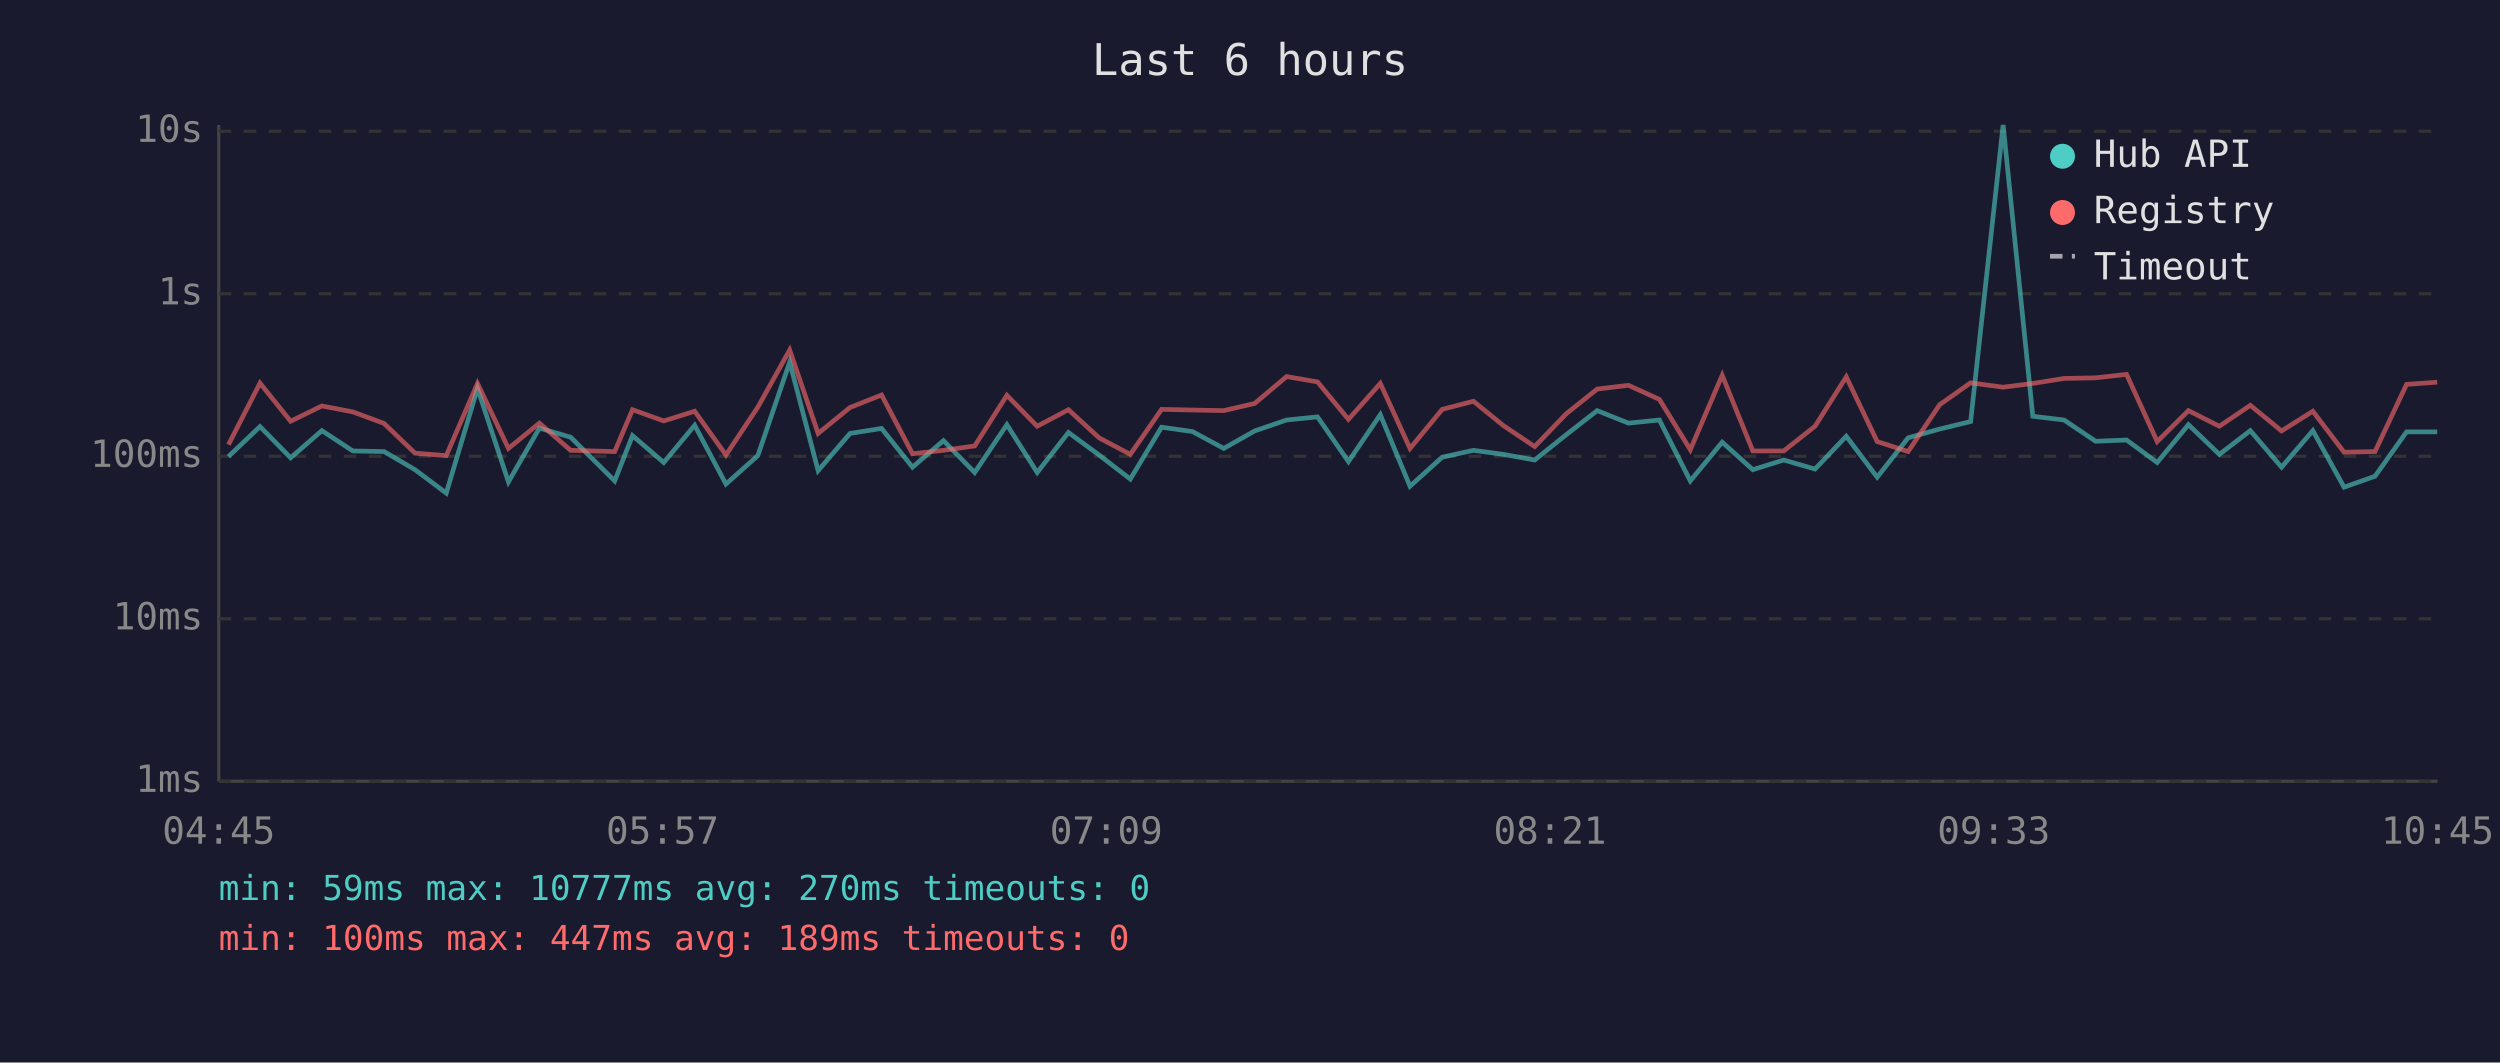
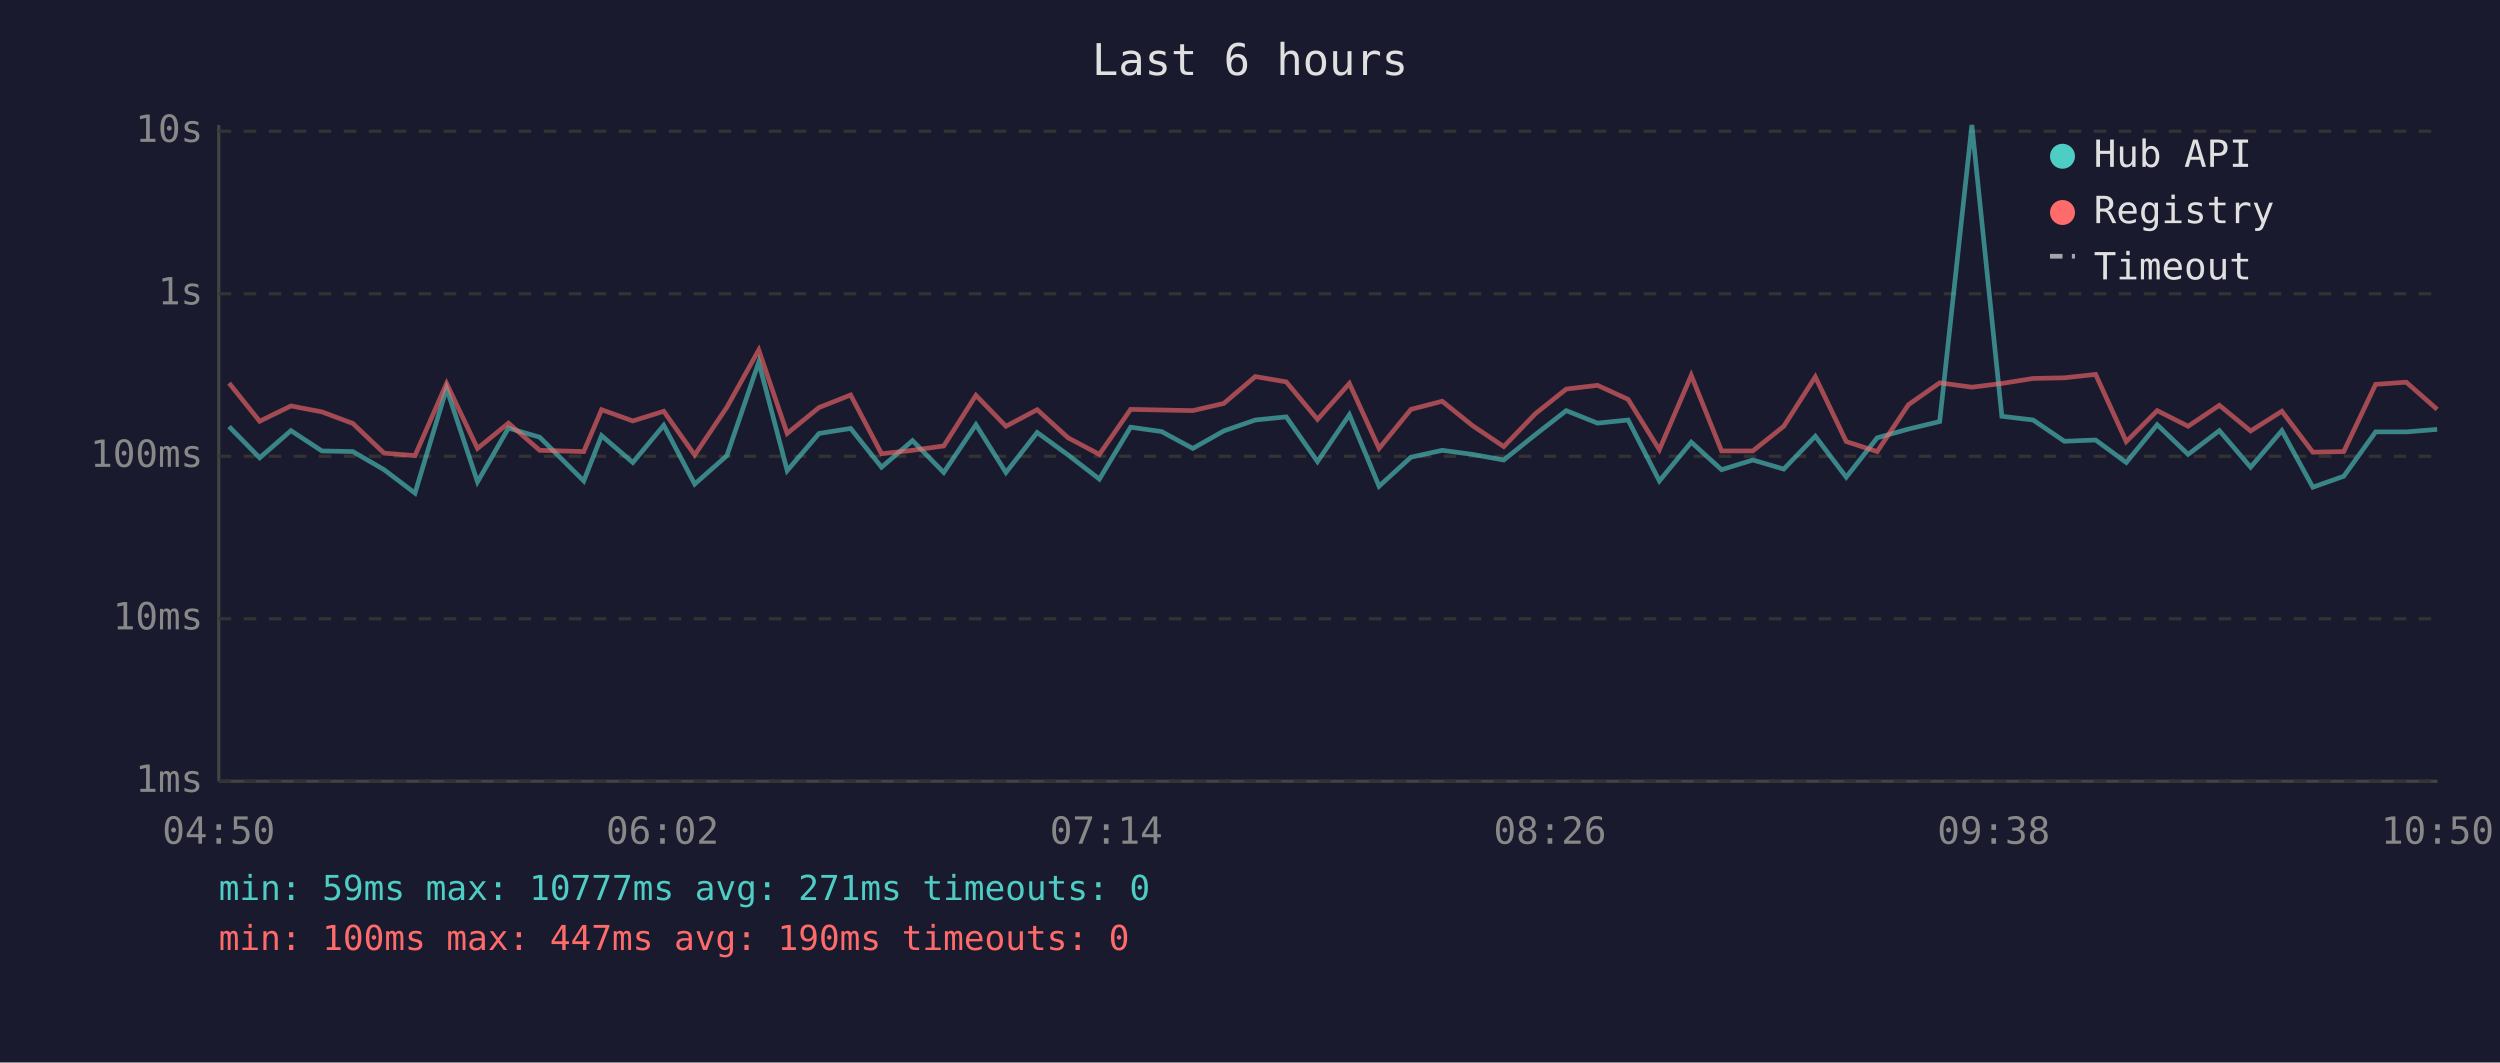
<svg xmlns="http://www.w3.org/2000/svg" viewBox="0 0 800 340" font-family="monospace" font-size="12">
  <rect width="800" height="340" fill="#1a1a2e" />
  <text x="400" y="24" fill="#e0e0e0" font-size="14" text-anchor="middle">Last 6 hours</text>
  <line x1="70" y1="40" x2="70" y2="250" stroke="#444" stroke-width="1" />
  <line x1="70" y1="250" x2="780" y2="250" stroke="#444" stroke-width="1" />
  <line x1="70" y1="250" x2="780" y2="250" stroke="#333" stroke-width="1" stroke-dasharray="4" />
  <text x="65" y="250" fill="#888" text-anchor="end" dominant-baseline="middle">1ms</text>
  <line x1="70" y1="198" x2="780" y2="198" stroke="#333" stroke-width="1" stroke-dasharray="4" />
  <text x="65" y="198" fill="#888" text-anchor="end" dominant-baseline="middle">10ms</text>
  <line x1="70" y1="146" x2="780" y2="146" stroke="#333" stroke-width="1" stroke-dasharray="4" />
  <text x="65" y="146" fill="#888" text-anchor="end" dominant-baseline="middle">100ms</text>
  <line x1="70" y1="94" x2="780" y2="94" stroke="#333" stroke-width="1" stroke-dasharray="4" />
  <text x="65" y="94" fill="#888" text-anchor="end" dominant-baseline="middle">1s</text>
  <line x1="70" y1="42" x2="780" y2="42" stroke="#333" stroke-width="1" stroke-dasharray="4" />
  <text x="65" y="42" fill="#888" text-anchor="end" dominant-baseline="middle">10s</text>
-   <text x="70" y="270" fill="#888" text-anchor="middle">04:45</text>
-   <text x="212" y="270" fill="#888" text-anchor="middle">05:57</text>
-   <text x="354" y="270" fill="#888" text-anchor="middle">07:09</text>
-   <text x="496" y="270" fill="#888" text-anchor="middle">08:21</text>
-   <text x="638" y="270" fill="#888" text-anchor="middle">09:33</text>
-   <text x="780" y="270" fill="#888" text-anchor="middle">10:45</text>
-   <polyline points="73.1,146.1 83.2,136.5 93.0,146.5 103.0,137.8 112.9,144.3 122.9,144.5 132.8,150.3 142.8,157.8 152.8,124.3 162.7,154.2 172.6,137.0 182.6,139.9 196.7,153.9 202.4,139.4 212.4,148.0 222.3,136.1 232.3,154.9 242.5,145.8 252.7,115.9 261.8,150.6 272.0,138.7 282.1,137.1 292.0,149.5 301.9,141.0 311.9,151.2 322.2,135.9 331.9,151.2 341.9,138.4 351.7,145.6 361.7,153.3 371.7,136.7 381.6,138.1 391.6,143.5 401.5,137.9 411.7,134.4 421.6,133.4 431.5,147.7 441.7,132.7 451.2,155.6 461.5,146.3 471.5,144.1 481.1,145.4 491.1,147.2 501.2,139.1 511.1,131.4 521.1,135.4 531.0,134.4 540.9,153.9 551.1,141.5 560.9,150.3 570.8,147.2 580.8,150.1 590.8,139.6 600.7,152.7 610.6,140.1 620.7,137.3 630.6,134.9 641.0,40.0 650.5,133.2 660.5,134.4 670.6,141.2 680.5,140.8 690.3,148.0 700.3,135.9 710.2,145.4 720.1,137.8 730.1,149.5 740.1,137.8 750.1,155.9 760.0,152.4 770.1,138.2 779.9,138.2" fill="none" stroke="#4ecdc4" stroke-width="1.5" opacity="0.6" />
-   <polyline points="73.1,142.3 83.2,122.6 93.0,134.8 103.0,129.9 112.9,131.8 122.9,135.5 132.8,145.0 142.8,145.8 152.8,122.7 162.7,143.5 172.6,135.4 182.6,144.1 196.7,144.5 202.4,131.1 212.4,134.7 222.3,131.6 232.3,145.6 242.5,130.3 252.7,112.0 261.8,138.7 272.0,130.4 282.1,126.4 292.0,145.2 301.9,144.1 311.9,142.7 322.2,126.5 331.9,136.4 341.9,131.1 351.7,140.1 361.7,145.4 371.7,131.0 381.6,131.2 391.6,131.4 401.5,129.1 411.7,120.5 421.6,122.2 431.5,134.2 441.7,122.7 451.2,143.5 461.5,131.0 471.5,128.4 481.1,136.2 491.1,142.9 501.2,132.4 511.1,124.5 521.1,123.3 531.0,127.8 540.9,143.9 551.1,120.1 560.9,144.3 570.8,144.3 580.8,136.4 590.8,120.6 600.7,141.3 610.6,144.5 620.7,129.5 630.6,122.5 641.0,123.9 650.5,122.7 660.5,121.1 670.6,120.9 680.5,119.8 690.3,141.3 700.3,131.4 710.2,136.4 720.1,129.7 730.1,137.9 740.1,131.6 750.1,144.7 760.0,144.5 770.1,123.0 779.9,122.3" fill="none" stroke="#ff6b6b" stroke-width="1.5" opacity="0.6" />
+   <text x="70" y="270" fill="#888" text-anchor="middle">04:50</text>
+   <text x="212" y="270" fill="#888" text-anchor="middle">06:02</text>
+   <text x="354" y="270" fill="#888" text-anchor="middle">07:14</text>
+   <text x="496" y="270" fill="#888" text-anchor="middle">08:26</text>
+   <text x="638" y="270" fill="#888" text-anchor="middle">09:38</text>
+   <text x="780" y="270" fill="#888" text-anchor="middle">10:50</text>
+   <polyline points="73.3,136.5 83.1,146.5 93.1,137.8 103.0,144.3 112.9,144.5 122.9,150.3 132.8,157.8 142.9,124.3 152.8,154.2 162.7,137.0 172.7,139.9 186.8,153.9 192.5,139.4 202.5,148.0 212.4,136.1 222.3,154.9 232.6,145.8 242.8,115.9 251.9,150.6 262.1,138.7 272.2,137.1 282.1,149.5 292.0,141.0 302.0,151.2 312.3,135.9 321.9,151.2 331.9,138.4 341.8,145.6 351.8,153.3 361.8,136.7 371.7,138.1 381.7,143.5 391.6,137.9 401.7,134.4 411.6,133.4 421.6,147.7 431.8,132.7 441.3,155.6 451.5,146.3 461.5,144.1 471.2,145.4 481.2,147.2 491.3,139.1 501.2,131.4 511.2,135.4 521.0,134.4 531.0,153.9 541.2,141.5 550.9,150.3 560.9,147.2 570.8,150.1 580.9,139.6 590.8,152.7 600.7,140.1 610.7,137.3 620.7,134.9 631.0,40.0 640.6,133.2 650.6,134.4 660.6,141.2 670.6,140.8 680.4,148.0 690.3,135.9 700.2,145.4 710.2,137.8 720.2,149.5 730.2,137.8 740.1,155.9 750.0,152.4 760.2,138.2 770.0,138.2 779.9,137.4" fill="none" stroke="#4ecdc4" stroke-width="1.5" opacity="0.6" />
+   <polyline points="73.3,122.6 83.1,134.8 93.1,129.9 103.0,131.8 112.9,135.5 122.9,145.0 132.8,145.8 142.9,122.7 152.8,143.5 162.7,135.4 172.7,144.1 186.8,144.5 192.5,131.1 202.5,134.7 212.4,131.6 222.3,145.6 232.6,130.3 242.8,112.0 251.9,138.7 262.1,130.4 272.2,126.4 282.1,145.2 292.0,144.1 302.0,142.7 312.3,126.5 321.9,136.4 331.9,131.1 341.8,140.1 351.8,145.4 361.8,131.0 371.7,131.2 381.7,131.4 391.6,129.1 401.7,120.5 411.6,122.2 421.6,134.2 431.8,122.7 441.3,143.5 451.5,131.0 461.5,128.4 471.2,136.2 481.2,142.9 491.3,132.4 501.2,124.5 511.2,123.3 521.0,127.8 531.0,143.9 541.2,120.1 550.9,144.3 560.9,144.3 570.8,136.4 580.9,120.6 590.8,141.3 600.7,144.5 610.7,129.5 620.7,122.5 631.0,123.9 640.6,122.7 650.6,121.1 660.6,120.9 670.6,119.8 680.4,141.3 690.3,131.4 700.2,136.4 710.2,129.7 720.2,137.9 730.2,131.6 740.1,144.7 750.0,144.5 760.2,123.0 770.0,122.3 779.9,131.0" fill="none" stroke="#ff6b6b" stroke-width="1.5" opacity="0.6" />
  <circle cx="660" cy="50" r="4" fill="#4ecdc4" />
  <text x="670" y="50" fill="#e0e0e0" dominant-baseline="middle">Hub API</text>
  <circle cx="660" cy="68" r="4" fill="#ff6b6b" />
  <text x="670" y="68" fill="#e0e0e0" dominant-baseline="middle">Registry</text>
  <line x1="656" y1="82" x2="664" y2="82" stroke="#e0e0e0" stroke-width="1.5" stroke-dasharray="4,3" opacity="0.7" />
  <text x="670" y="86" fill="#e0e0e0" dominant-baseline="middle">Timeout</text>
-   <text x="70" y="288" fill="#4ecdc4" font-size="11">min: 59ms  max: 10777ms  avg: 270ms  timeouts: 0</text>
-   <text x="70" y="304" fill="#ff6b6b" font-size="11">min: 100ms  max: 447ms  avg: 189ms  timeouts: 0</text>
+   <text x="70" y="288" fill="#4ecdc4" font-size="11">min: 59ms  max: 10777ms  avg: 271ms  timeouts: 0</text>
+   <text x="70" y="304" fill="#ff6b6b" font-size="11">min: 100ms  max: 447ms  avg: 190ms  timeouts: 0</text>
</svg>
